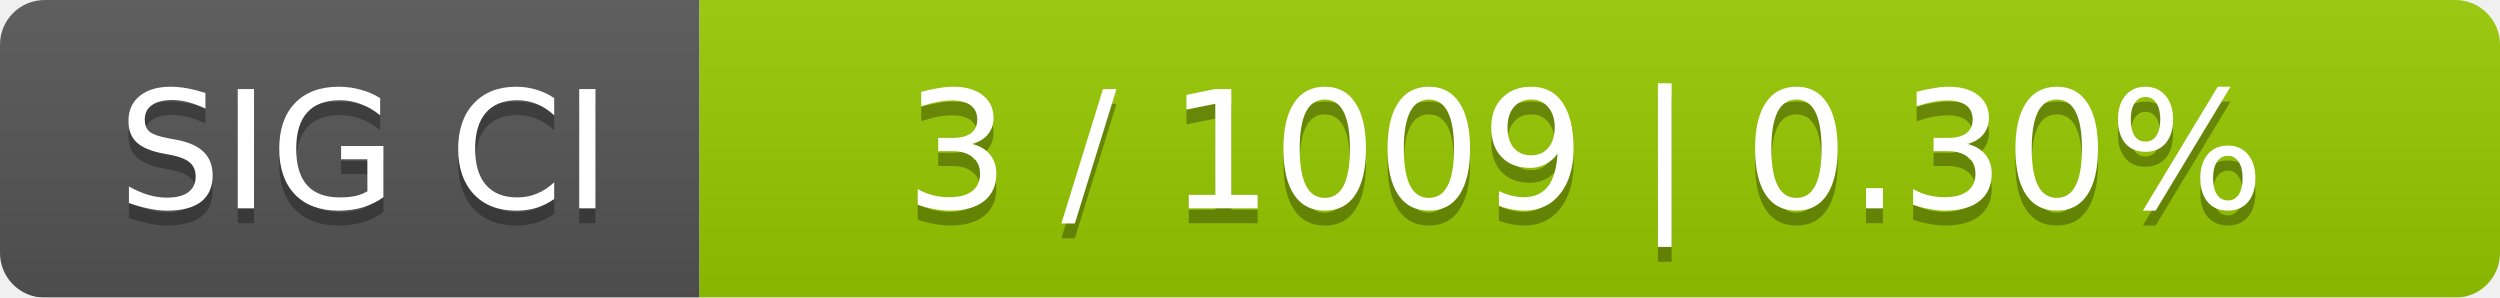
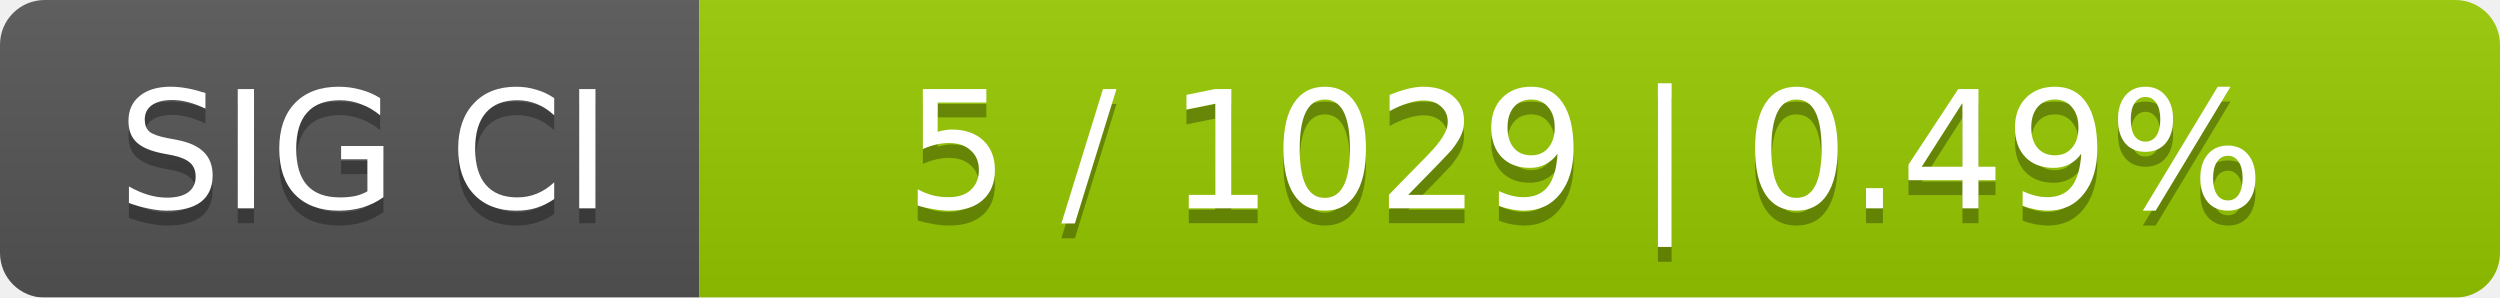
<svg xmlns="http://www.w3.org/2000/svg" width="168" height="20">
  <linearGradient id="smooth" x2="0" y2="100%">
    <stop offset="0" stop-color="#bbb" stop-opacity=".1" />
    <stop offset="1" stop-opacity=".1" />
  </linearGradient>
  <mask id="round">
    <rect width="168" height="20" rx="3" fill="#fff" />
  </mask>
  <g mask="url(#round)">
    <rect width="47" height="20" fill="#555" />
    <rect x="47" width="121" height="20" fill="#97ca00" />
    <rect width="168" height="20" fill="url(#smooth)" />
  </g>
  <g fill="#fff" text-anchor="middle" font-family="DejaVu Sans,Verdana,Geneva,sans-serif" font-size="11">
    <text x="24.5" y="15" fill="#010101" fill-opacity=".3">SIG CI</text>
    <text x="24.5" y="14">SIG CI</text>
-     <text x="106.5" y="15" fill="#010101" fill-opacity=".3">3 / 1009    |    0.30%</text>
-     <text x="106.5" y="14">3 / 1009    |    0.30%</text>
+     <text x="106.5" y="15" fill="#010101" fill-opacity=".3">5 / 1029    |    0.49%</text>
+     <text x="106.5" y="14">5 / 1029    |    0.49%</text>
  </g>
</svg>
